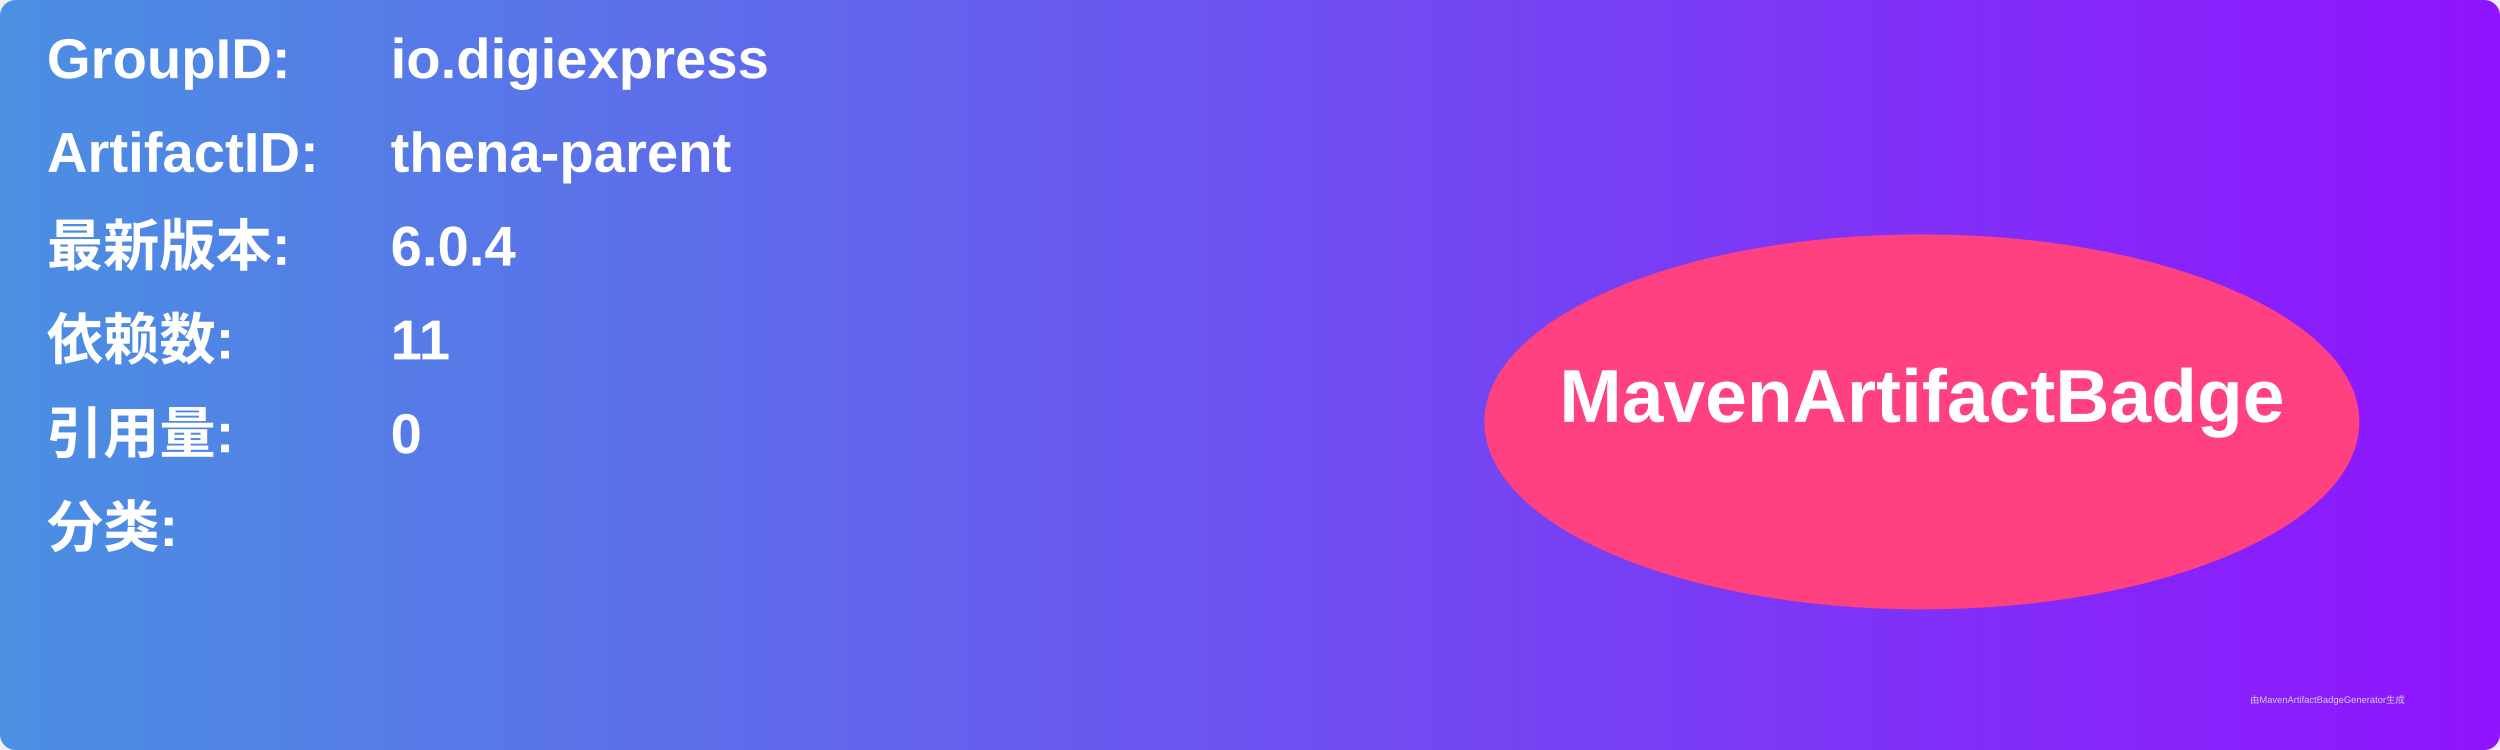
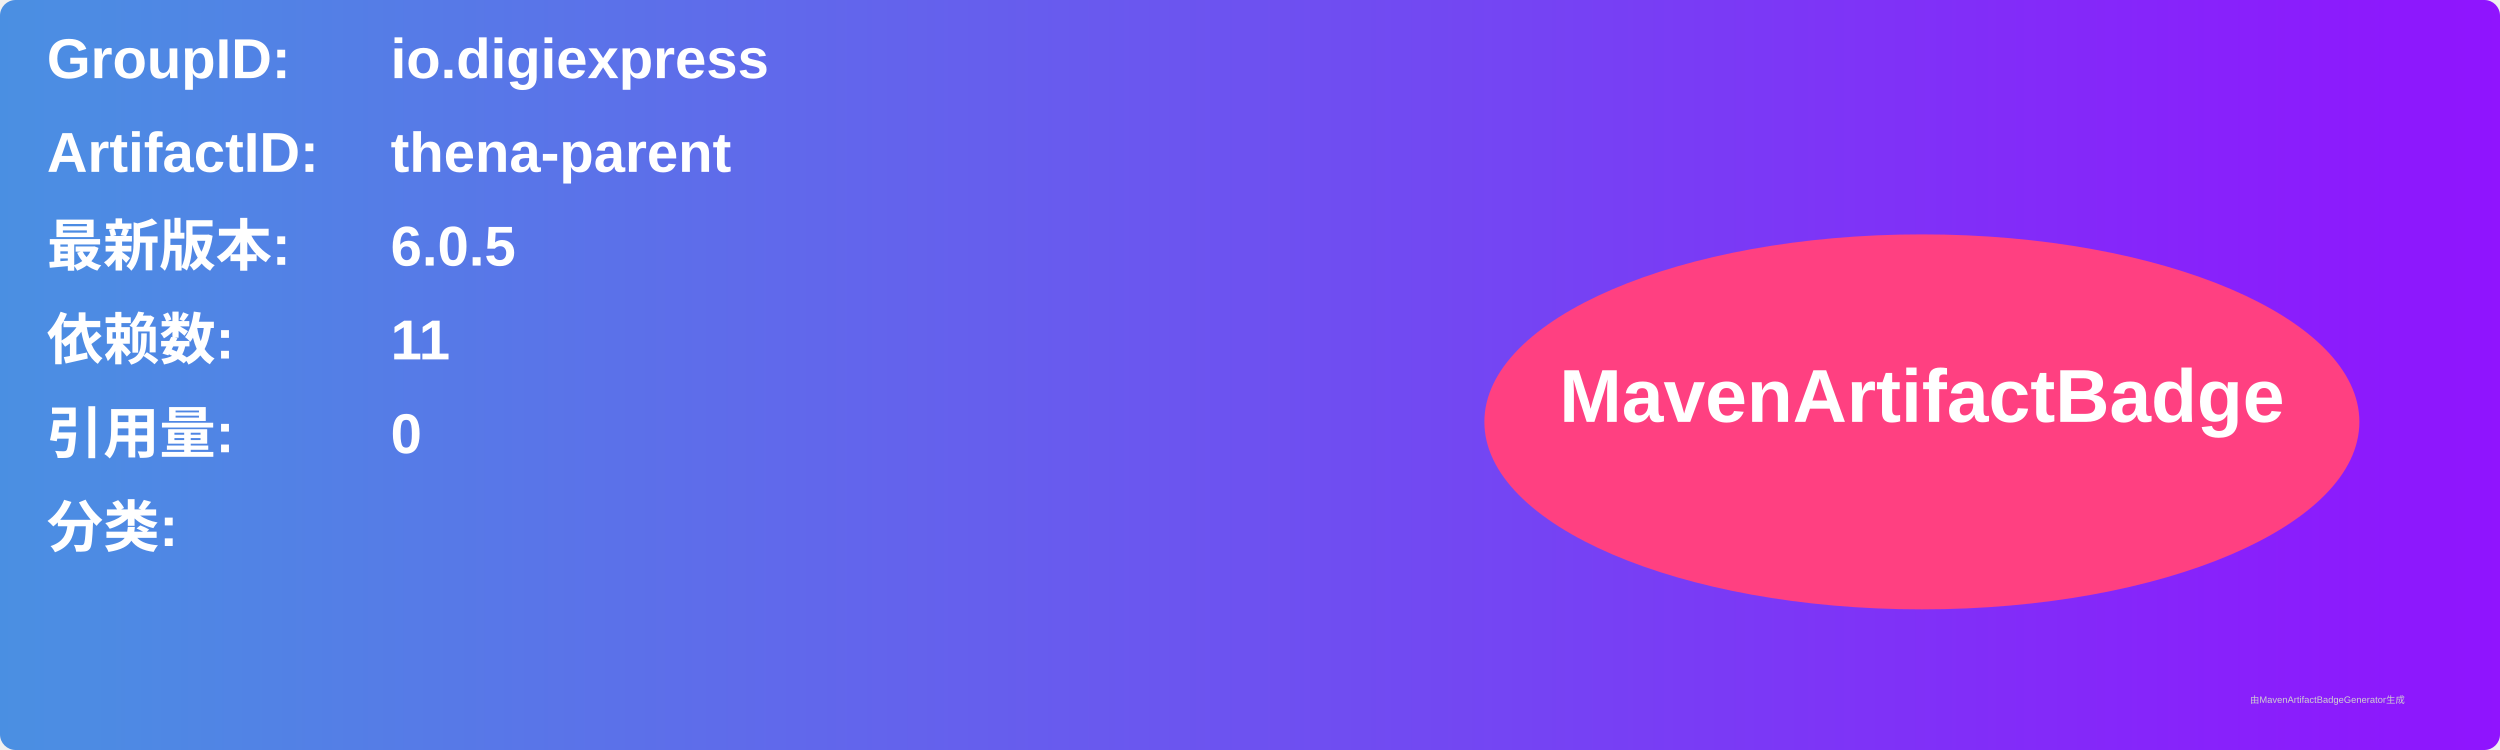
<svg xmlns="http://www.w3.org/2000/svg" width="800" height="240" viewBox="0 0 800 240">
  <linearGradient id="grad" x1="0%" y1="0%" x2="100%" y2="0%">
    <stop offset="0%" stop-color="#4a90e2" />
    <stop offset="100%" stop-color="#9013fe" />
  </linearGradient>
  <rect width="100%" height="100%" rx="5" ry="5" fill="url(#grad)" />
  <g transform="translate(15, 15)">
    <text x="0" y="10" font-family="Arial" font-size="18" fill="white" font-weight="bold" width="260">GroupID:</text>
    <text x="110" y="10" font-family="Arial" font-size="18" fill="white" font-weight="bold" width="460">io.digiexpress</text>
    <text x="0" y="40" font-family="Arial" font-size="18" fill="white" font-weight="bold" width="260">ArtifactID:</text>
    <text x="110" y="40" font-family="Arial" font-size="18" fill="white" font-weight="bold" width="460">thena-parent</text>
    <text x="0" y="70" font-family="Arial" font-size="18" fill="white" font-weight="bold">最新版本:</text>
    <text x="110" y="70" font-family="Arial" font-size="18" fill="white" font-weight="bold">
-       <tspan font-weight="bold">6.0.4</tspan>
+       <tspan font-weight="bold">6.0.5</tspan>
    </text>
    <text x="0" y="100" font-family="Arial" font-size="18" fill="white" font-weight="bold">依赖数: </text>
    <text x="110" y="100" font-family="Arial" font-size="18" fill="white">
      <tspan font-weight="bold">11</tspan>
    </text>
    <text x="0" y="130" font-family="Arial" font-size="18" fill="white" font-weight="bold">引用量: </text>
    <text x="110" y="130" font-family="Arial" font-size="18" fill="white">
      <tspan font-weight="bold">0</tspan>
    </text>
    <text x="0" y="160" font-family="Arial" font-size="18" fill="white" font-weight="bold">分类:</text>
    <text x="10" y="190" font-family="Arial" font-size="10" fill="white">
      <tspan font-weight="bold" />
    </text>
    <ellipse cx="600" cy="120" rx="140" ry="60" fill="#ff4081" />
    <text x="600" y="120" text-anchor="middle" font-family="Arial" font-size="24" fill="white" font-weight="bold">MavenArtifactBadge</text>
  </g>
  <text x="720" y="225" font-family="Arial" font-size="3" fill="#d0d0d0">由MavenArtifactBadgeGenerator生成</text>
</svg>
